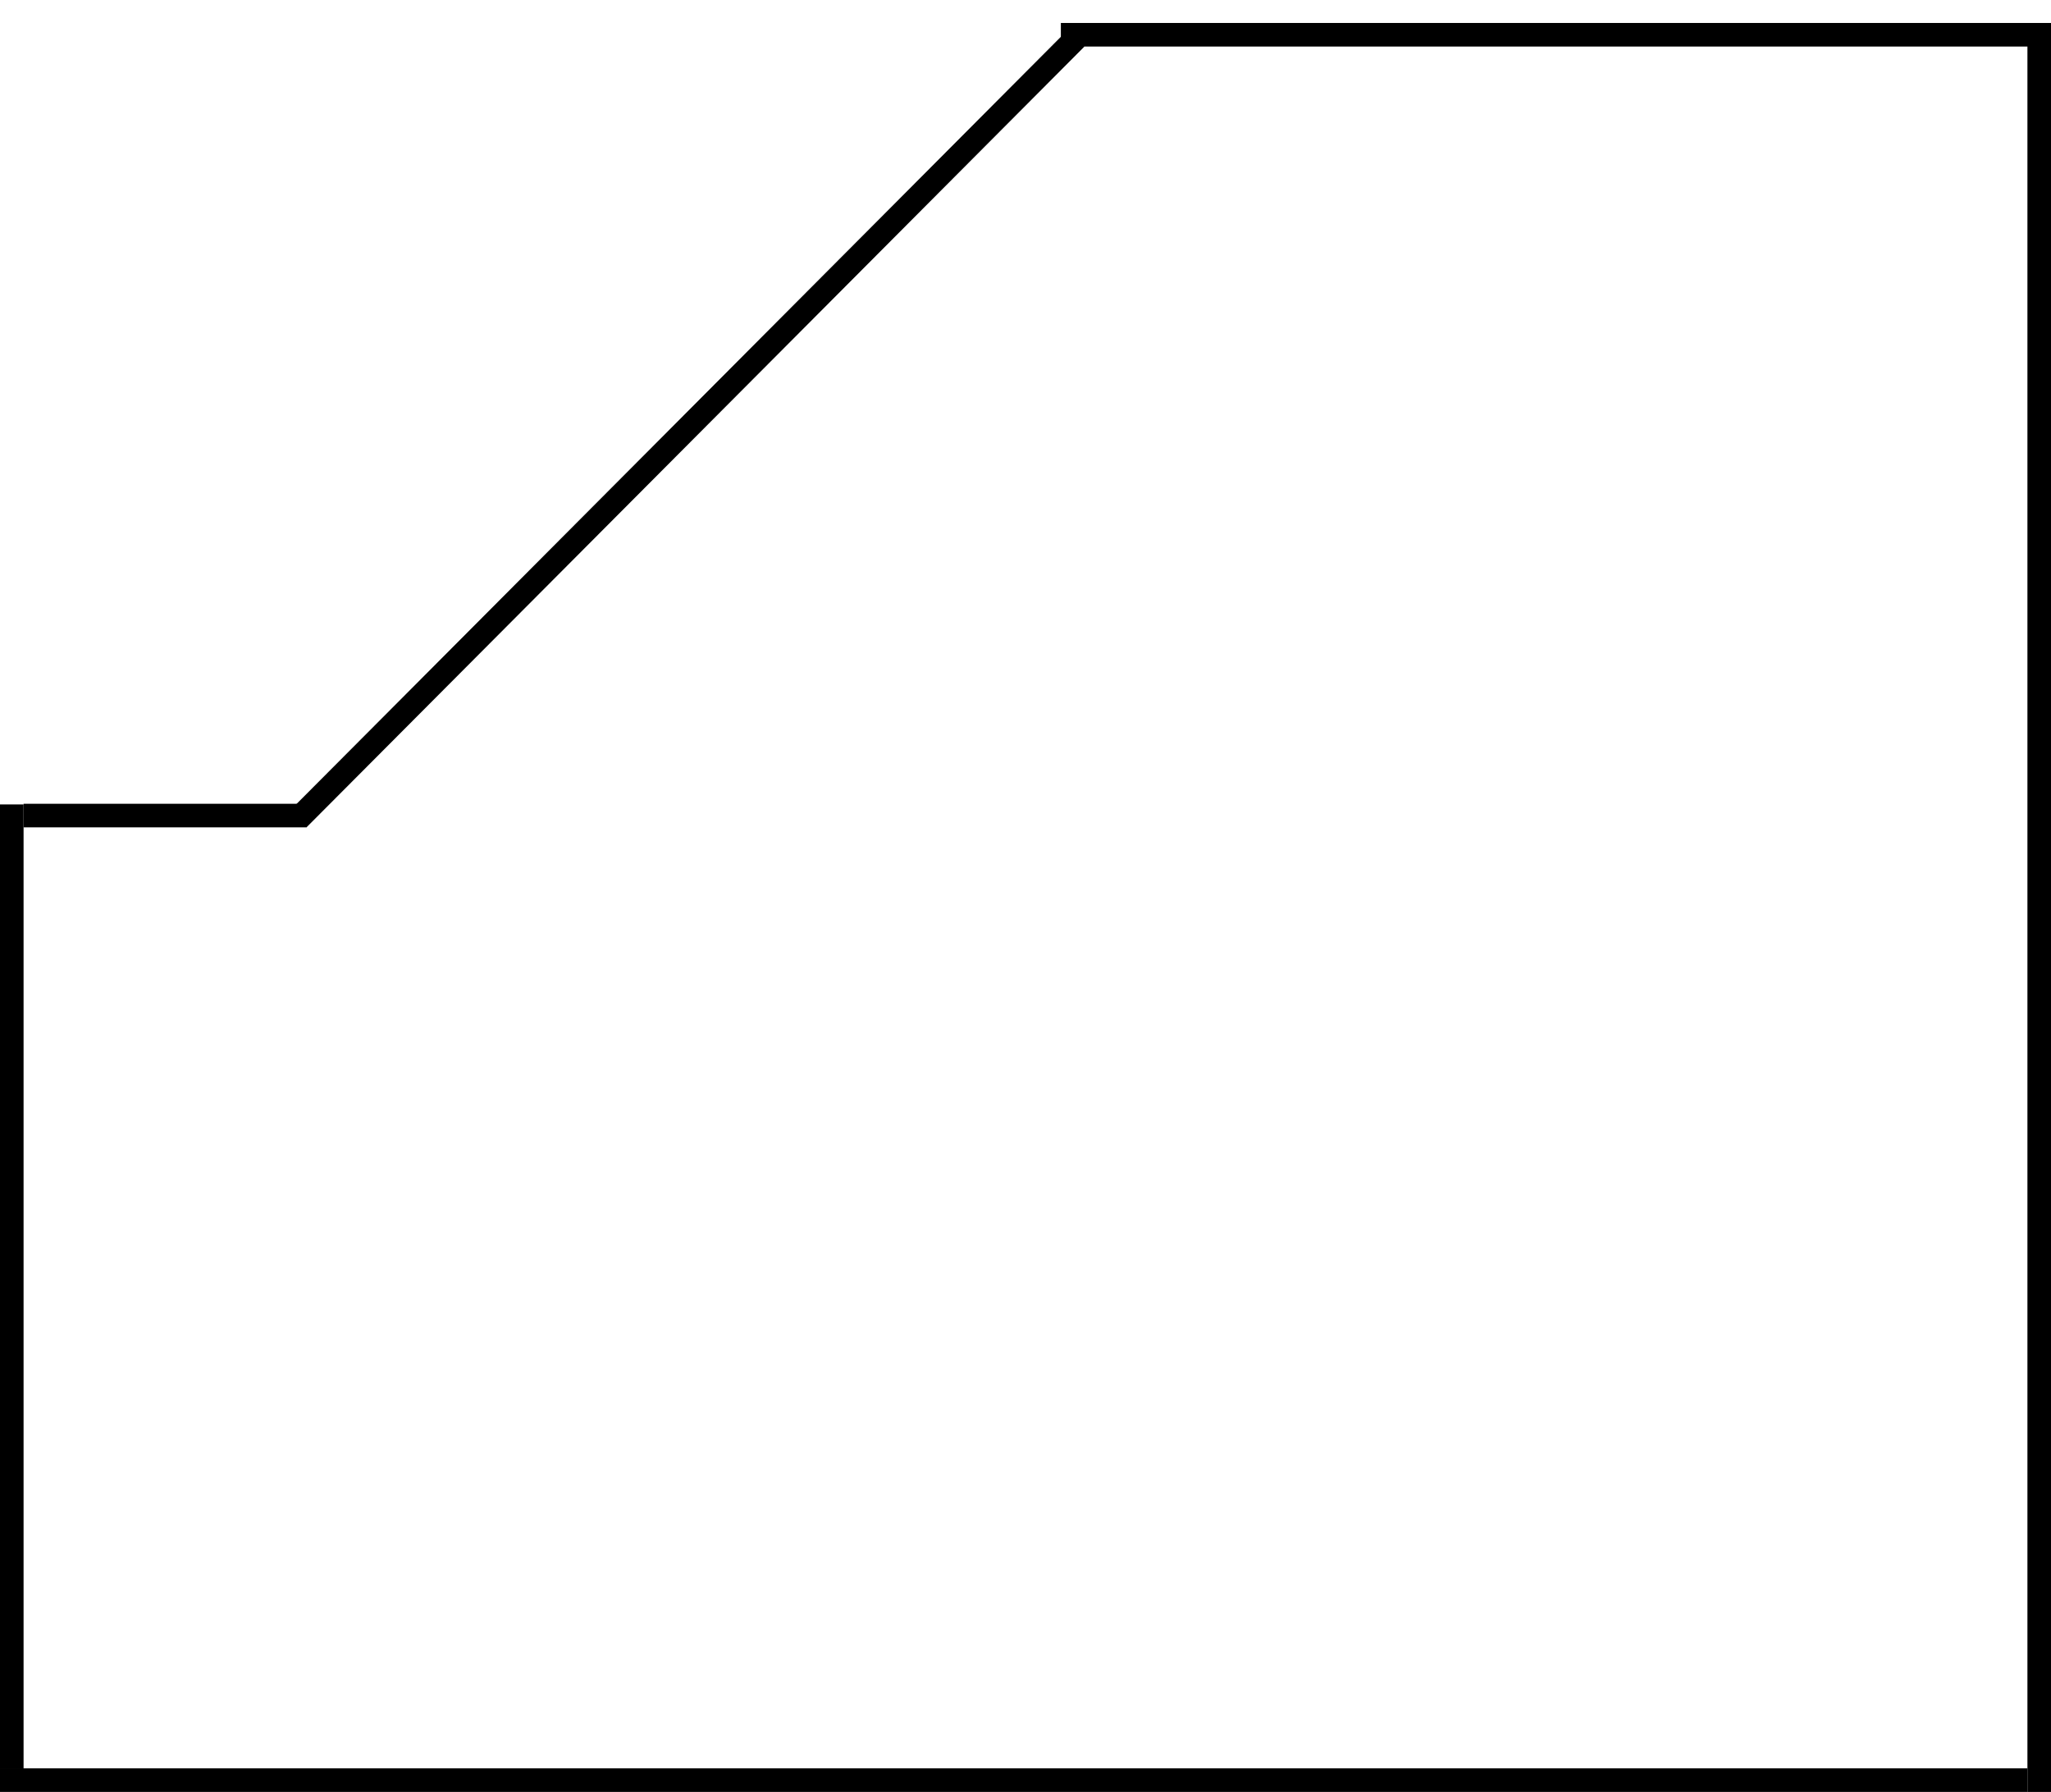
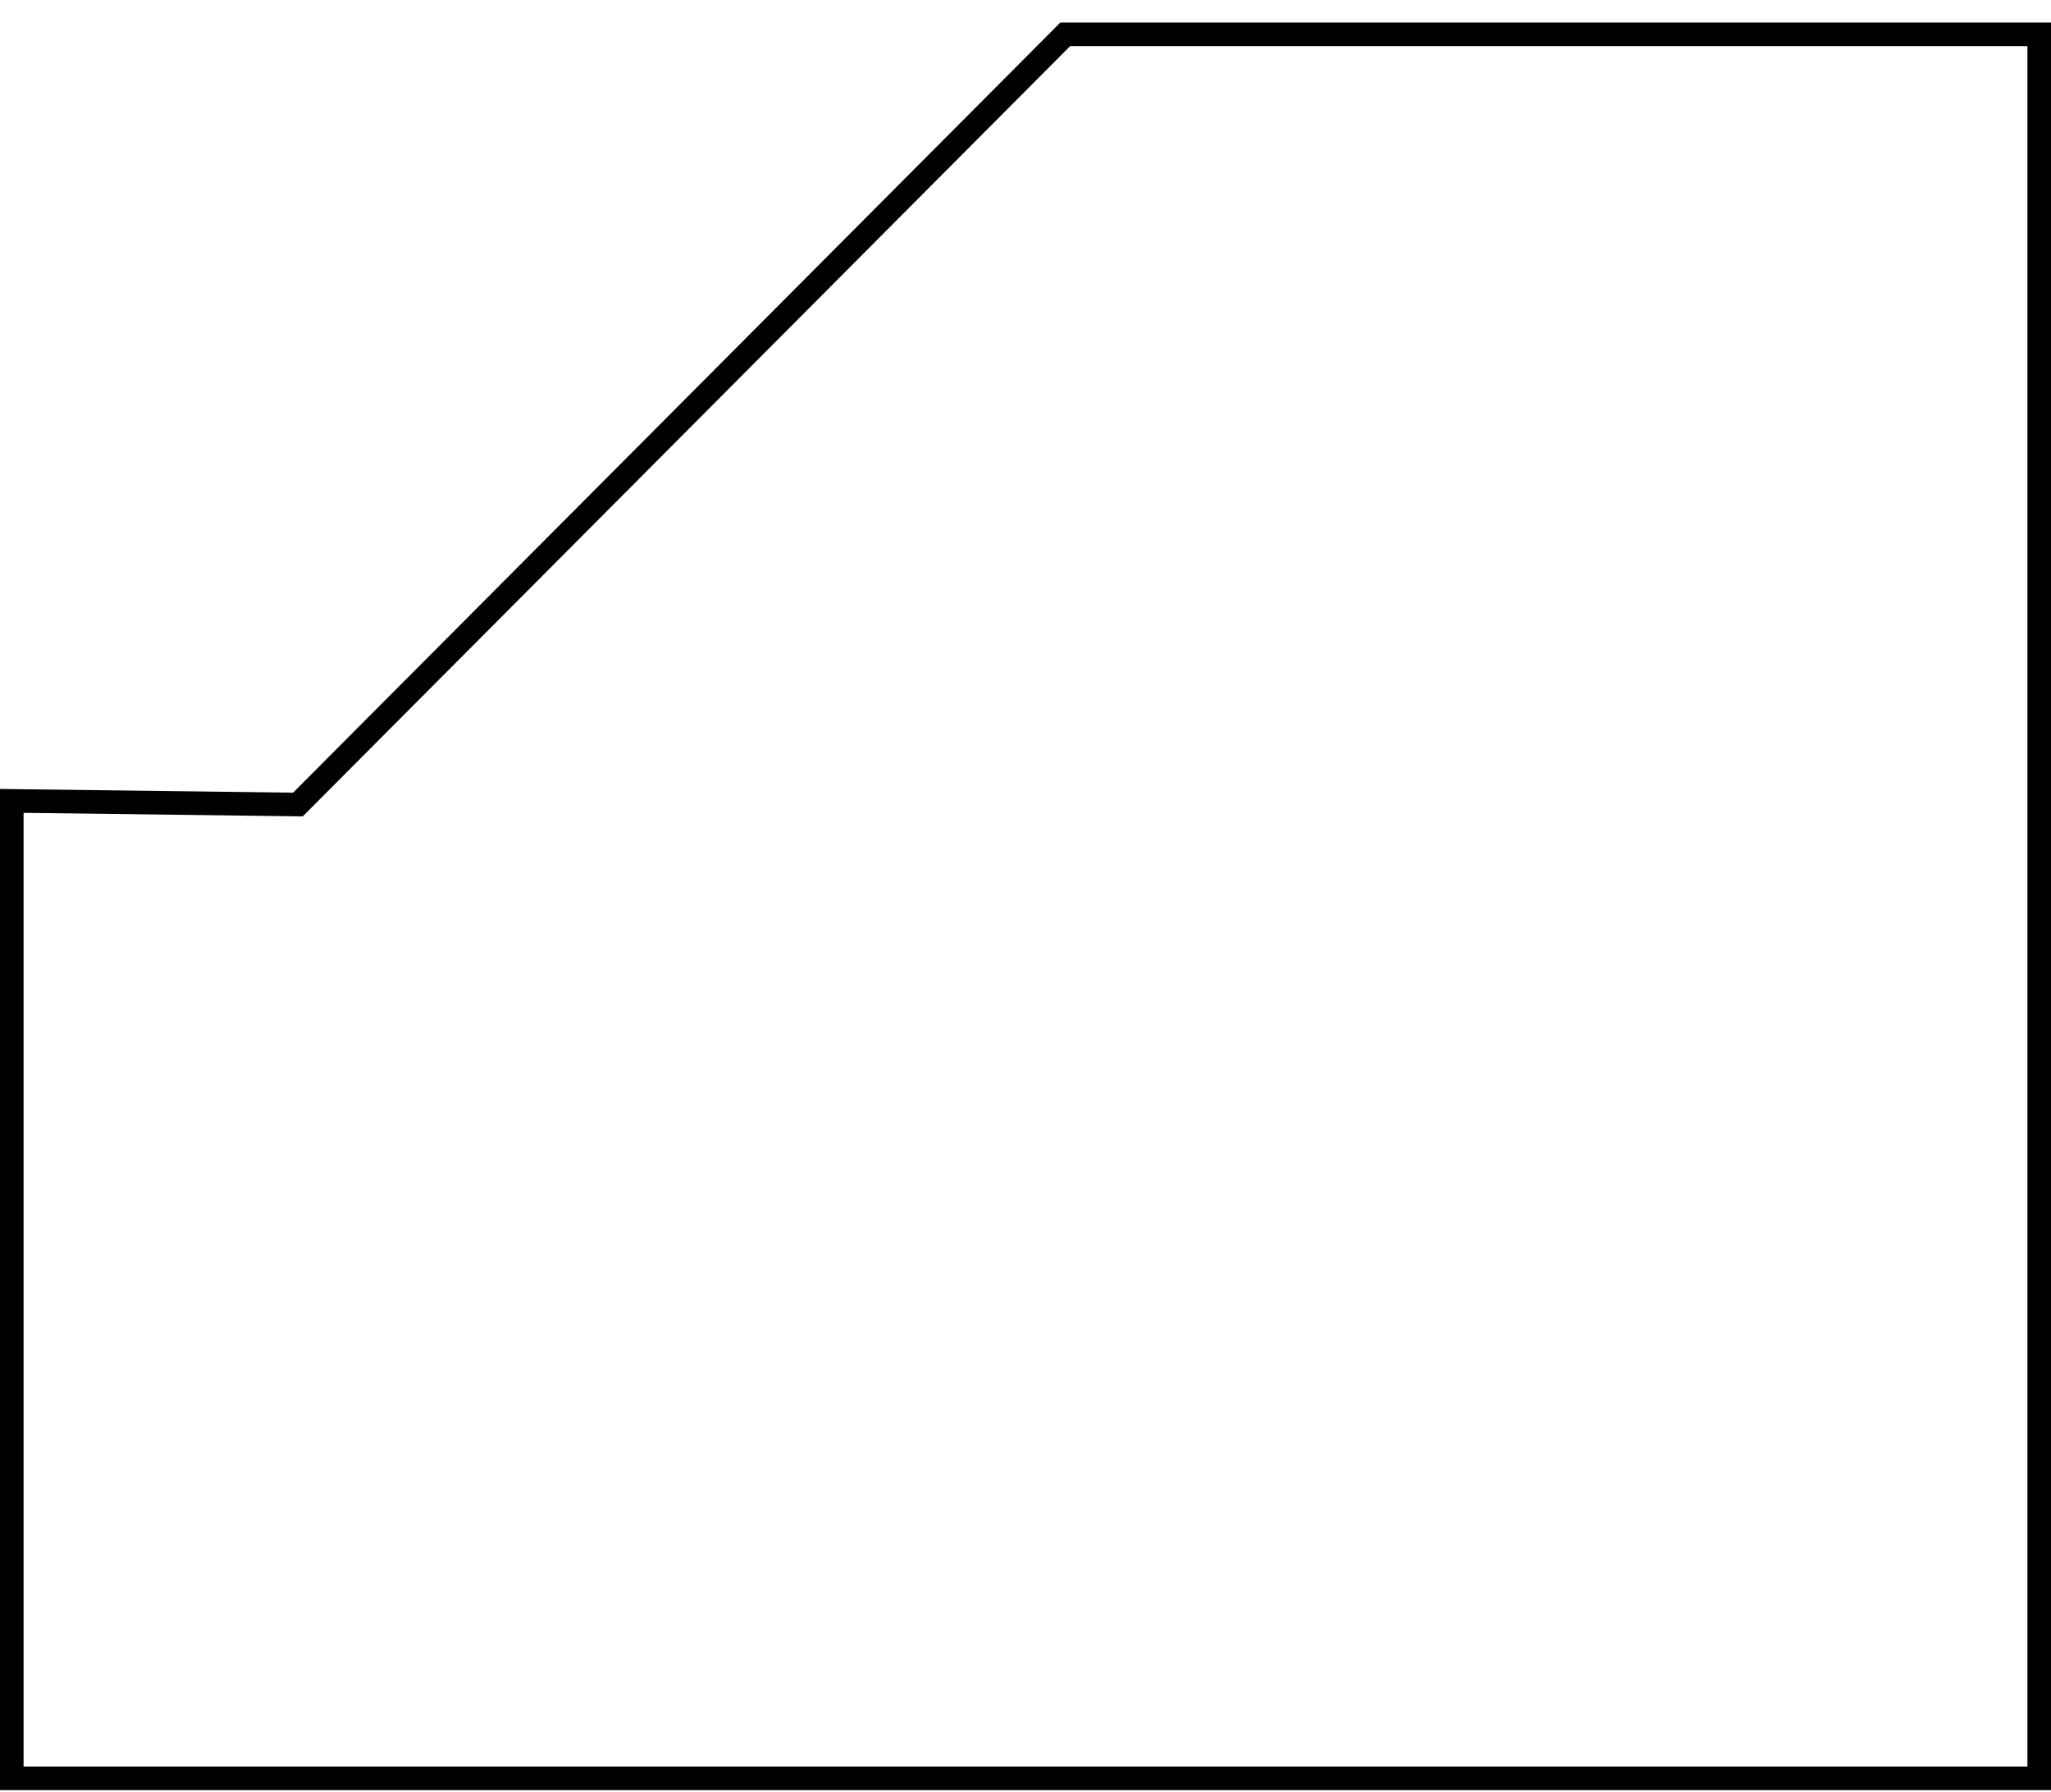
<svg xmlns="http://www.w3.org/2000/svg" width="87" height="76" viewBox="0 0 87 76" fill="none">
-   <line y1="-0.5" x2="42" y2="-0.5" transform="matrix(-1 0 0 1 87 1.97403)" stroke="black" />
-   <line y1="-0.5" x2="86" y2="-0.5" transform="matrix(-1 0 0 1 86 76)" stroke="black" />
-   <line y1="-0.5" x2="75" y2="-0.5" transform="matrix(0 1 1 0 87 1)" stroke="black" />
-   <line y1="-0.5" x2="40.909" y2="-0.5" transform="matrix(0 1 1 0 1 34.1169)" stroke="black" />
-   <line y1="-0.5" x2="46.752" y2="-0.5" transform="matrix(-0.705856 0.708356 0.726674 0.686982 46 1.97403)" stroke="black" />
-   <line y1="-0.5" x2="12" y2="-0.5" transform="matrix(-1 1.90072e-09 1.82453e-09 1 13 35.0909)" stroke="black" />
+   <path d="M45.187 1.455H86.5V75.425H0.5V33.968L12.637 34.122L45.187 1.455Z" stroke="black" />
</svg>
